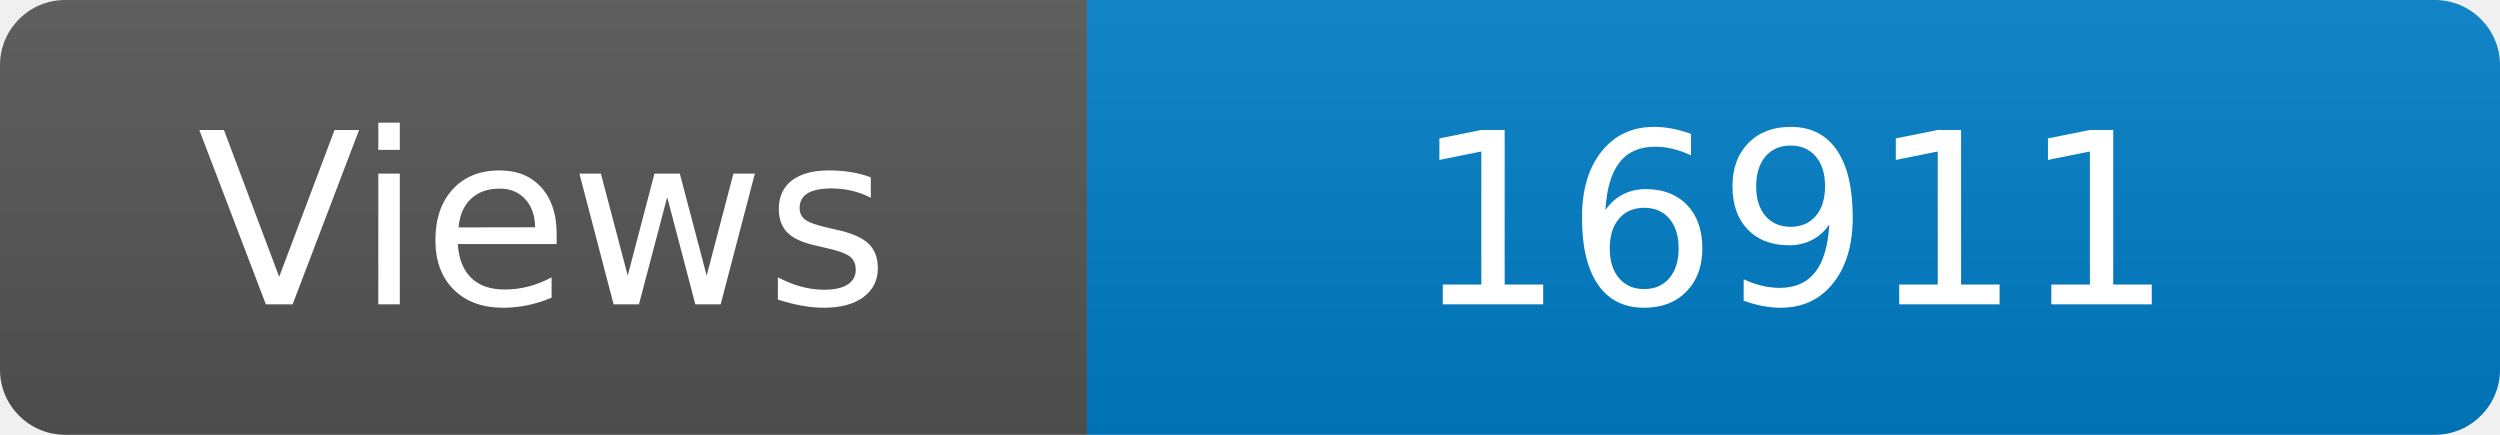
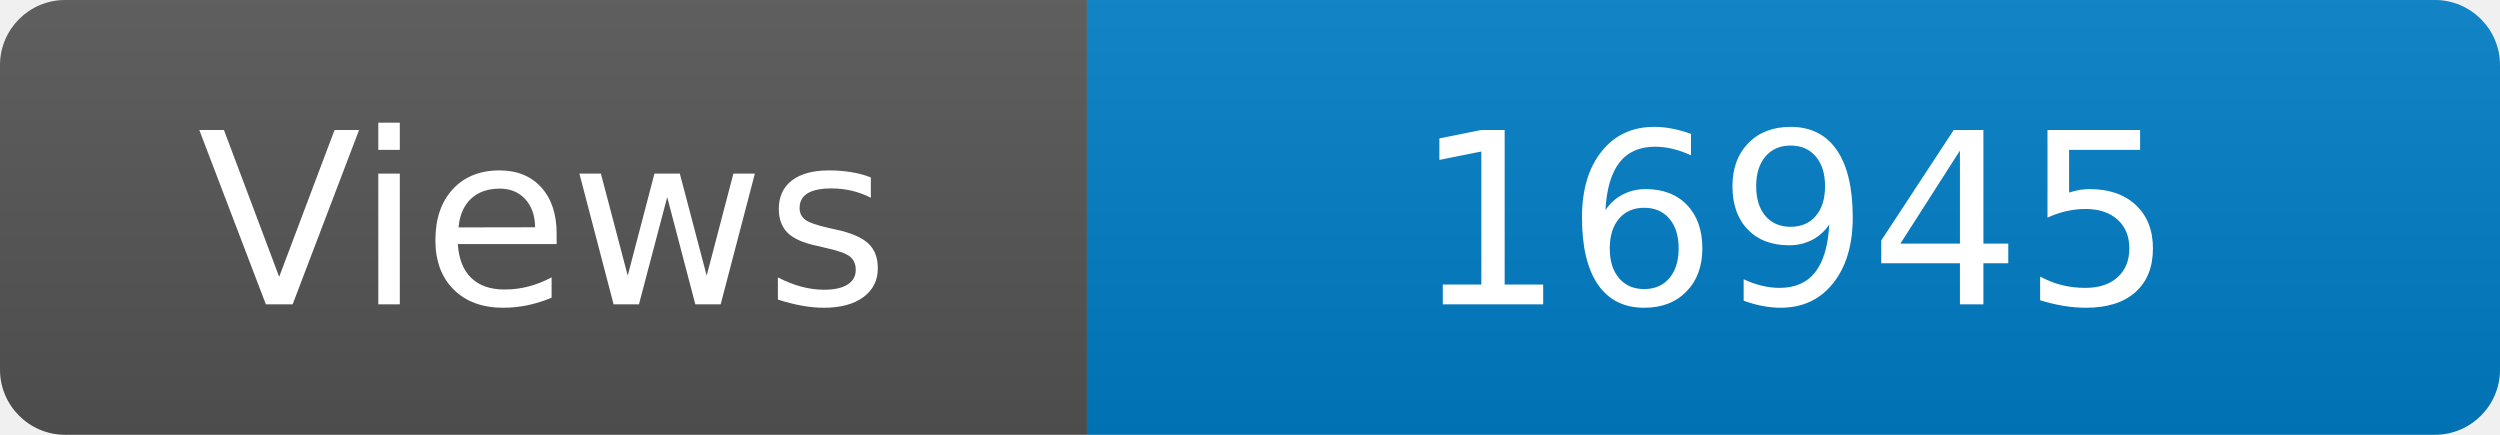
<svg xmlns="http://www.w3.org/2000/svg" width="115" height="20" role="img" aria-label="Maintained?: yes">
  <linearGradient id="s" x2="0" y2="100%">
    <stop offset="0" stop-color="#bbb" stop-opacity=".1" />
    <stop offset="1" stop-opacity=".1" />
  </linearGradient>
  <clipPath id="r">
    <rect width="115" height="20" rx="3" fill="#fff" />
  </clipPath>
  <g clip-path="url(#r)">
    <rect width="50" height="20" fill="#555" />
    <rect x="50" width="160" height="20" fill="#007ec6" />
    <rect width="115" height="20" fill="url(#s)" />
  </g>
  <g fill="#fff" text-anchor="middle" font-family="Verdana,Geneva,DejaVu Sans,sans-serif" font-size="110">
    <text x="250" y="140" transform="scale(.1)" fill="#fff">Views</text>
-     <text x="825" y="140" transform="scale(.1)" fill="#fff">16911</text>
+     <text x="825" y="140" transform="scale(.1)" fill="#fff">16945</text>
  </g>
</svg>
